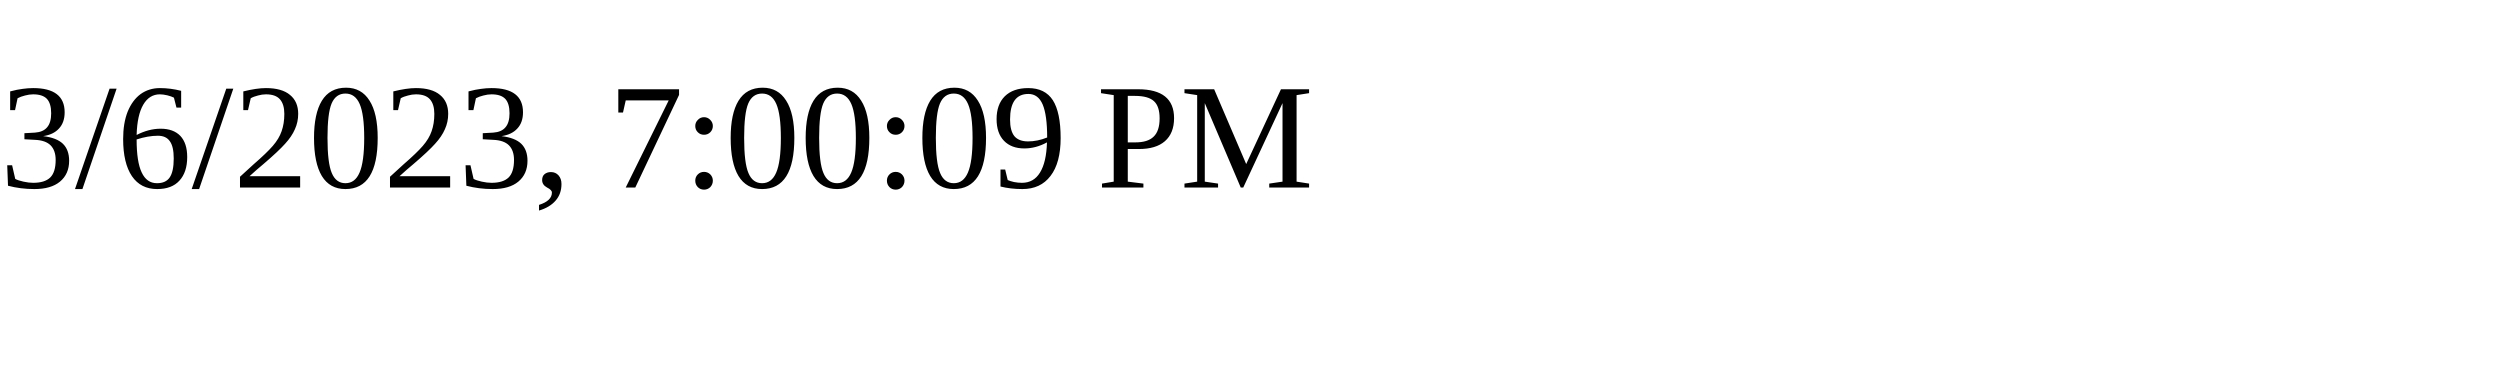
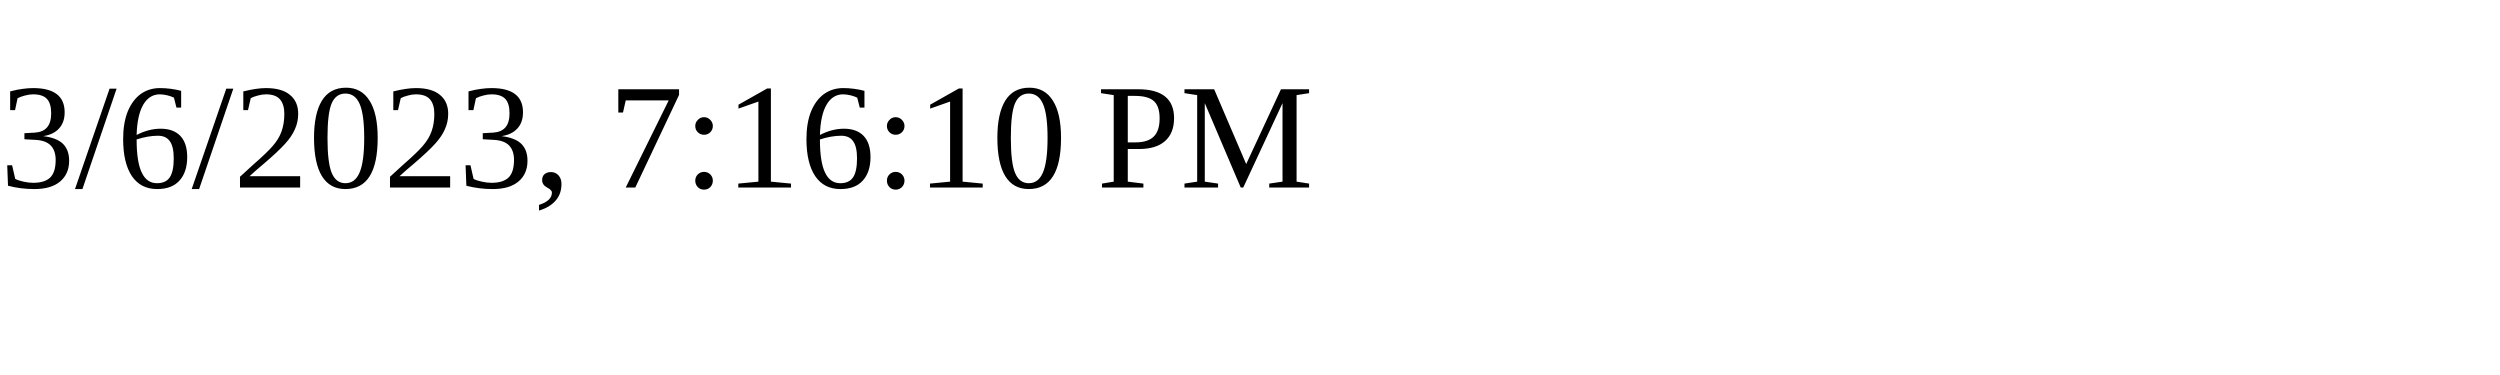
<svg xmlns="http://www.w3.org/2000/svg" height="30" width="200">
-   <text x="0" y="15">3/6/2023, 7:00:09 PM</text>
+   <text x="0" y="15">3/6/2023, 7:16:10 PM</text>
</svg>
